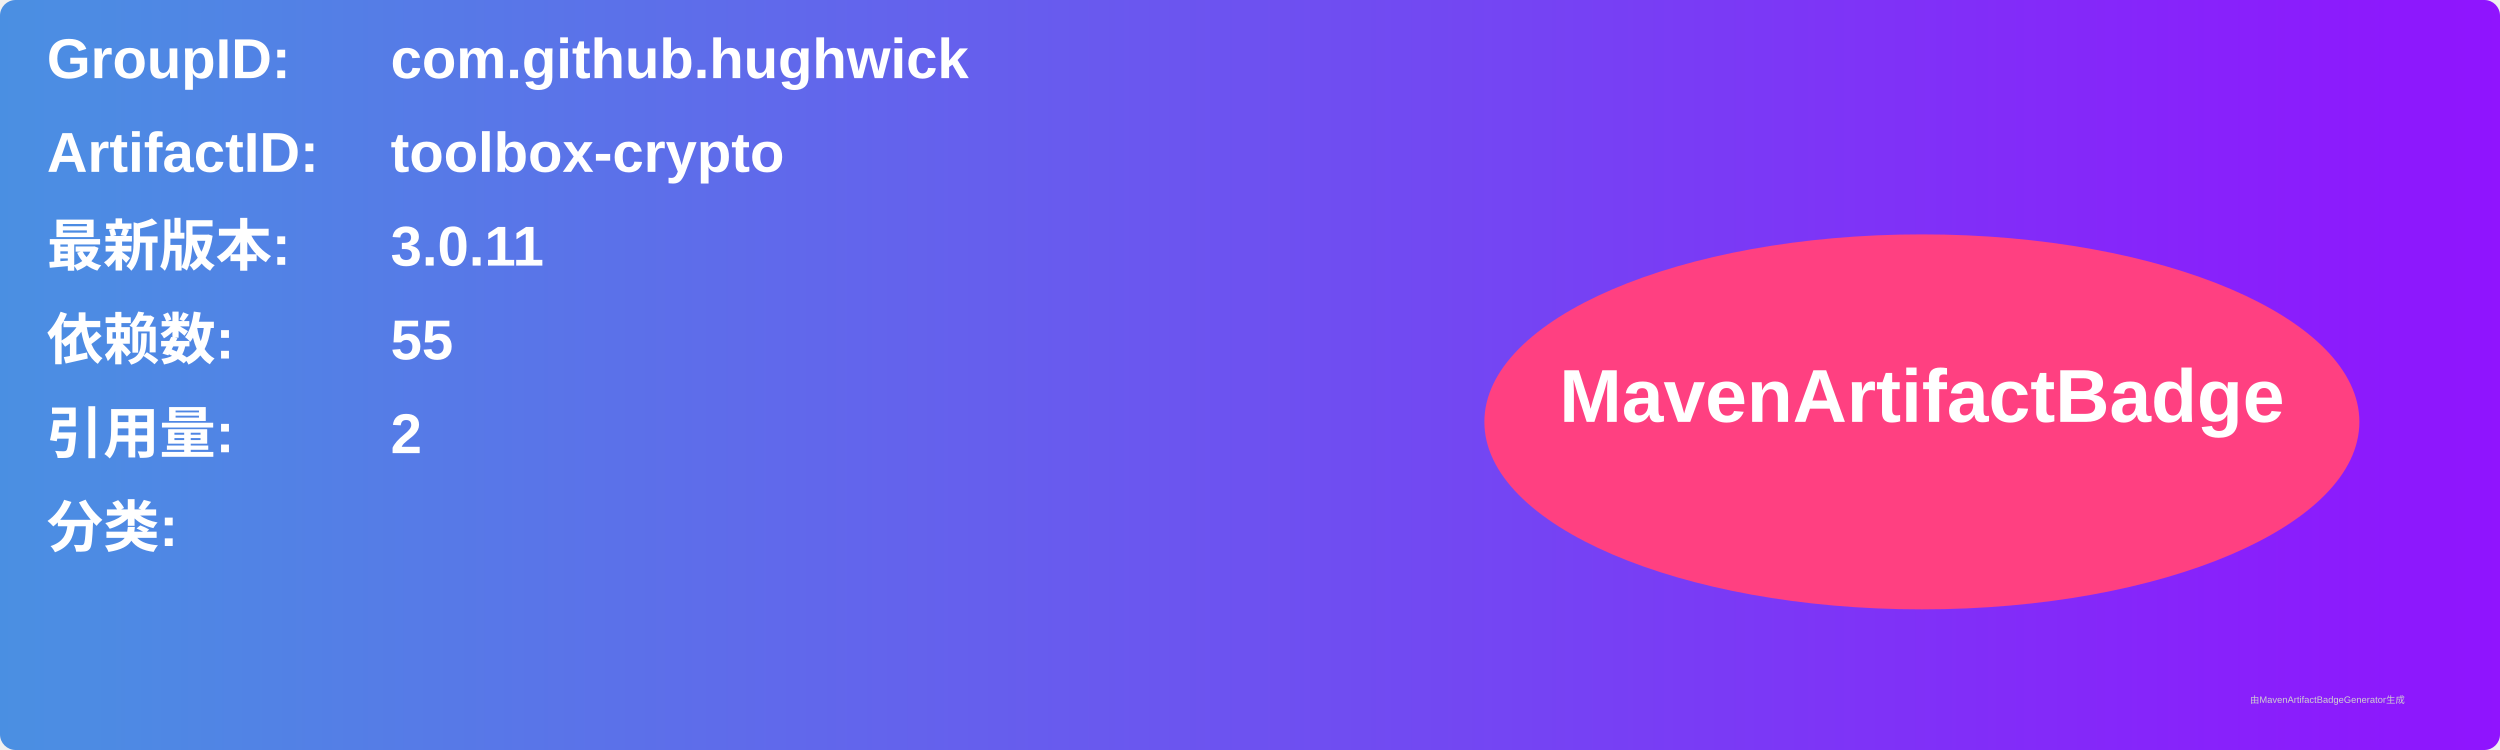
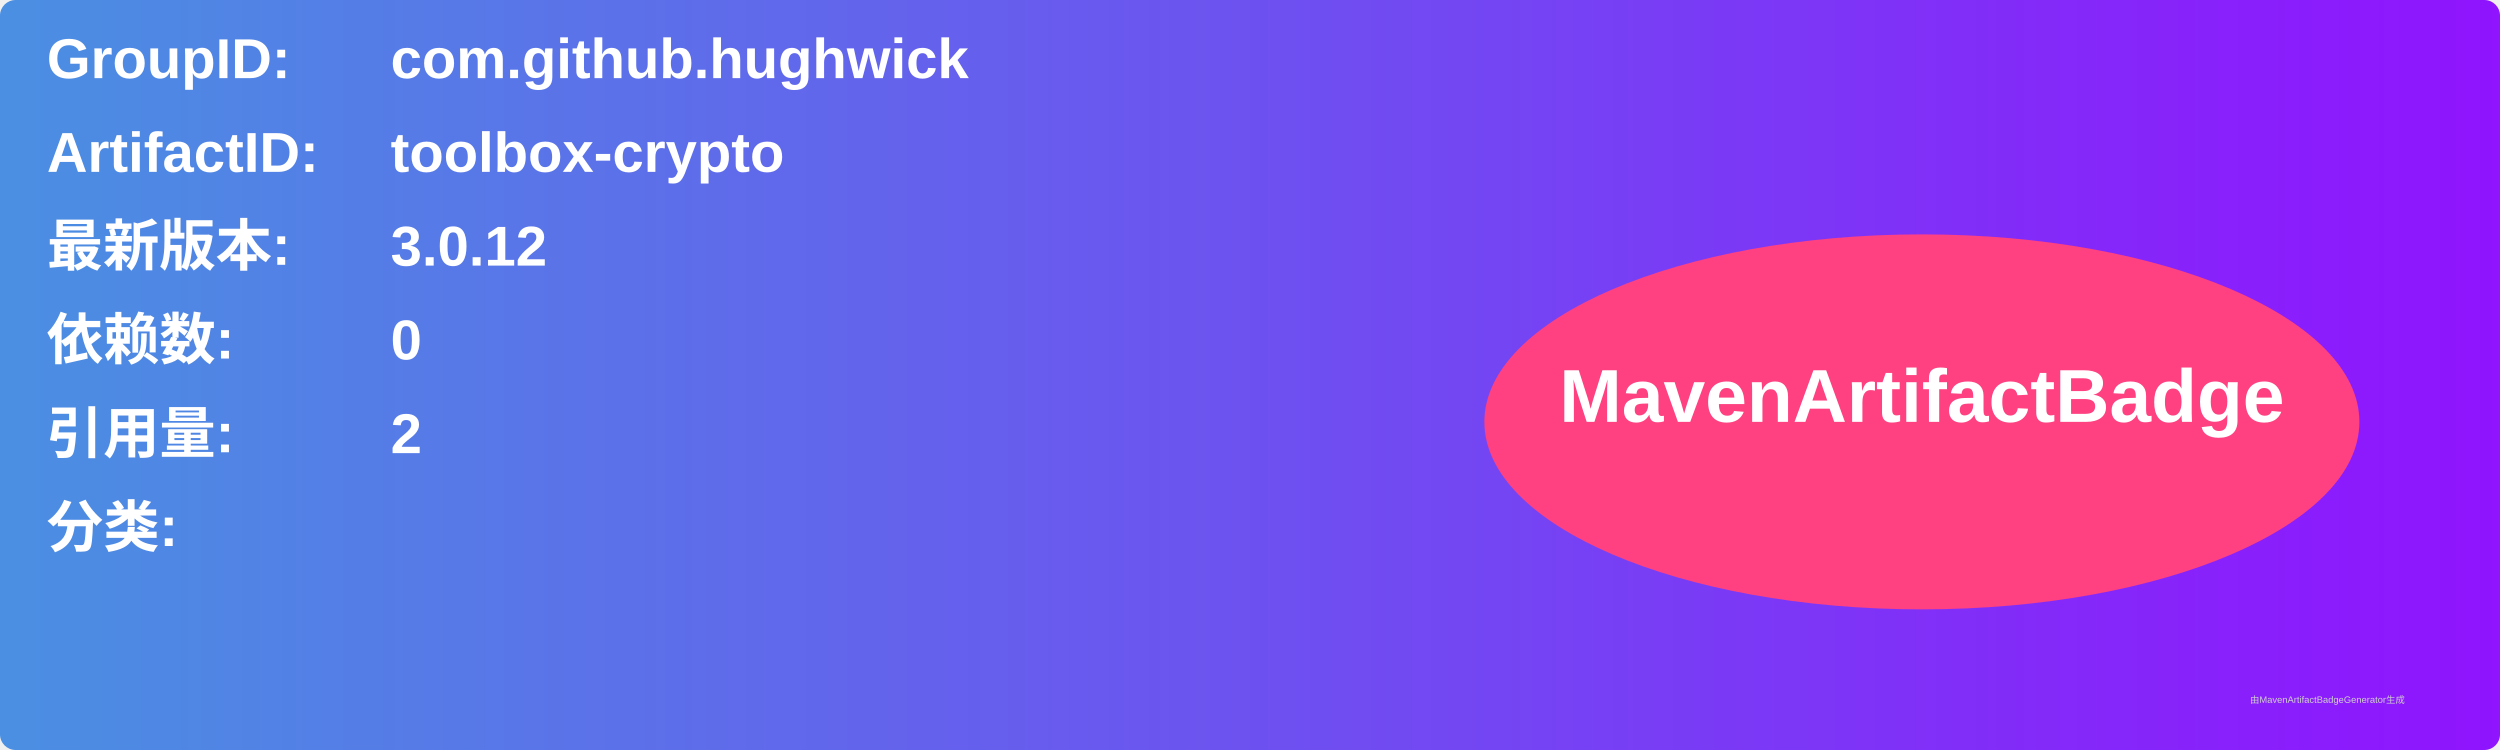
<svg xmlns="http://www.w3.org/2000/svg" width="800" height="240" viewBox="0 0 800 240">
  <linearGradient id="grad" x1="0%" y1="0%" x2="100%" y2="0%">
    <stop offset="0%" stop-color="#4a90e2" />
    <stop offset="100%" stop-color="#9013fe" />
  </linearGradient>
  <rect width="100%" height="100%" rx="5" ry="5" fill="url(#grad)" />
  <g transform="translate(15, 15)">
    <text x="0" y="10" font-family="Arial" font-size="18" fill="white" font-weight="bold" width="260">GroupID:</text>
    <text x="110" y="10" font-family="Arial" font-size="18" fill="white" font-weight="bold" width="460">com.github.hughwick</text>
    <text x="0" y="40" font-family="Arial" font-size="18" fill="white" font-weight="bold" width="260">ArtifactID:</text>
    <text x="110" y="40" font-family="Arial" font-size="18" fill="white" font-weight="bold" width="460">toolbox-crypto</text>
    <text x="0" y="70" font-family="Arial" font-size="18" fill="white" font-weight="bold">最新版本:</text>
    <text x="110" y="70" font-family="Arial" font-size="18" fill="white" font-weight="bold">
-       <tspan font-weight="bold">3.0.11</tspan>
+       <tspan font-weight="bold">3.0.12</tspan>
    </text>
    <text x="0" y="100" font-family="Arial" font-size="18" fill="white" font-weight="bold">依赖数: </text>
    <text x="110" y="100" font-family="Arial" font-size="18" fill="white">
-       <tspan font-weight="bold">55</tspan>
+       <tspan font-weight="bold">0</tspan>
    </text>
    <text x="0" y="130" font-family="Arial" font-size="18" fill="white" font-weight="bold">引用量: </text>
    <text x="110" y="130" font-family="Arial" font-size="18" fill="white">
      <tspan font-weight="bold">2</tspan>
    </text>
    <text x="0" y="160" font-family="Arial" font-size="18" fill="white" font-weight="bold">分类:</text>
    <text x="10" y="190" font-family="Arial" font-size="10" fill="white">
      <tspan font-weight="bold" />
    </text>
    <ellipse cx="600" cy="120" rx="140" ry="60" fill="#ff4081" />
    <text x="600" y="120" text-anchor="middle" font-family="Arial" font-size="24" fill="white" font-weight="bold">MavenArtifactBadge</text>
  </g>
  <text x="720" y="225" font-family="Arial" font-size="3" fill="#d0d0d0">由MavenArtifactBadgeGenerator生成</text>
</svg>
